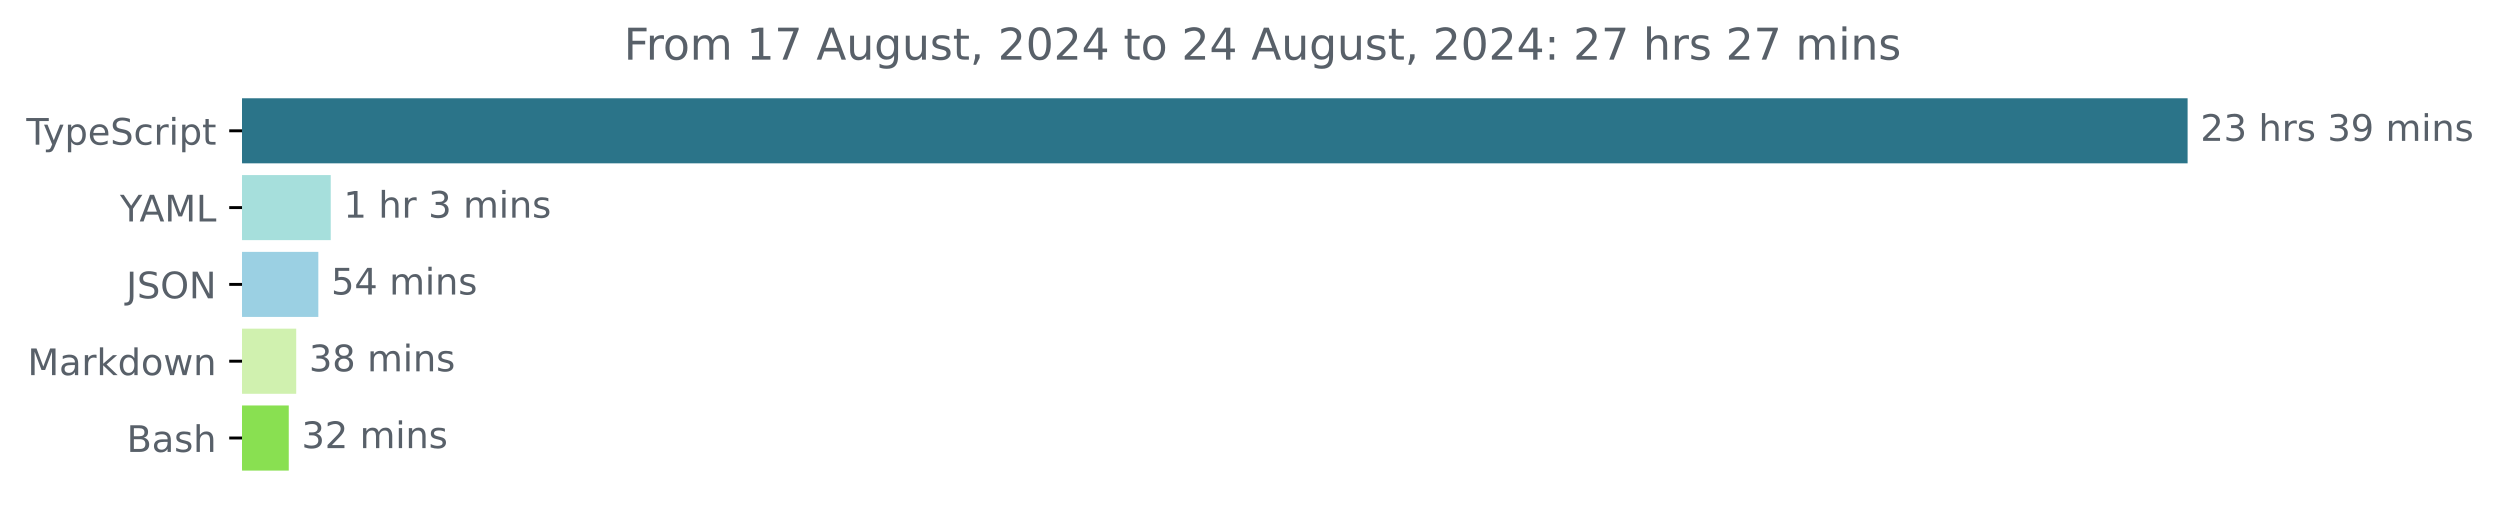
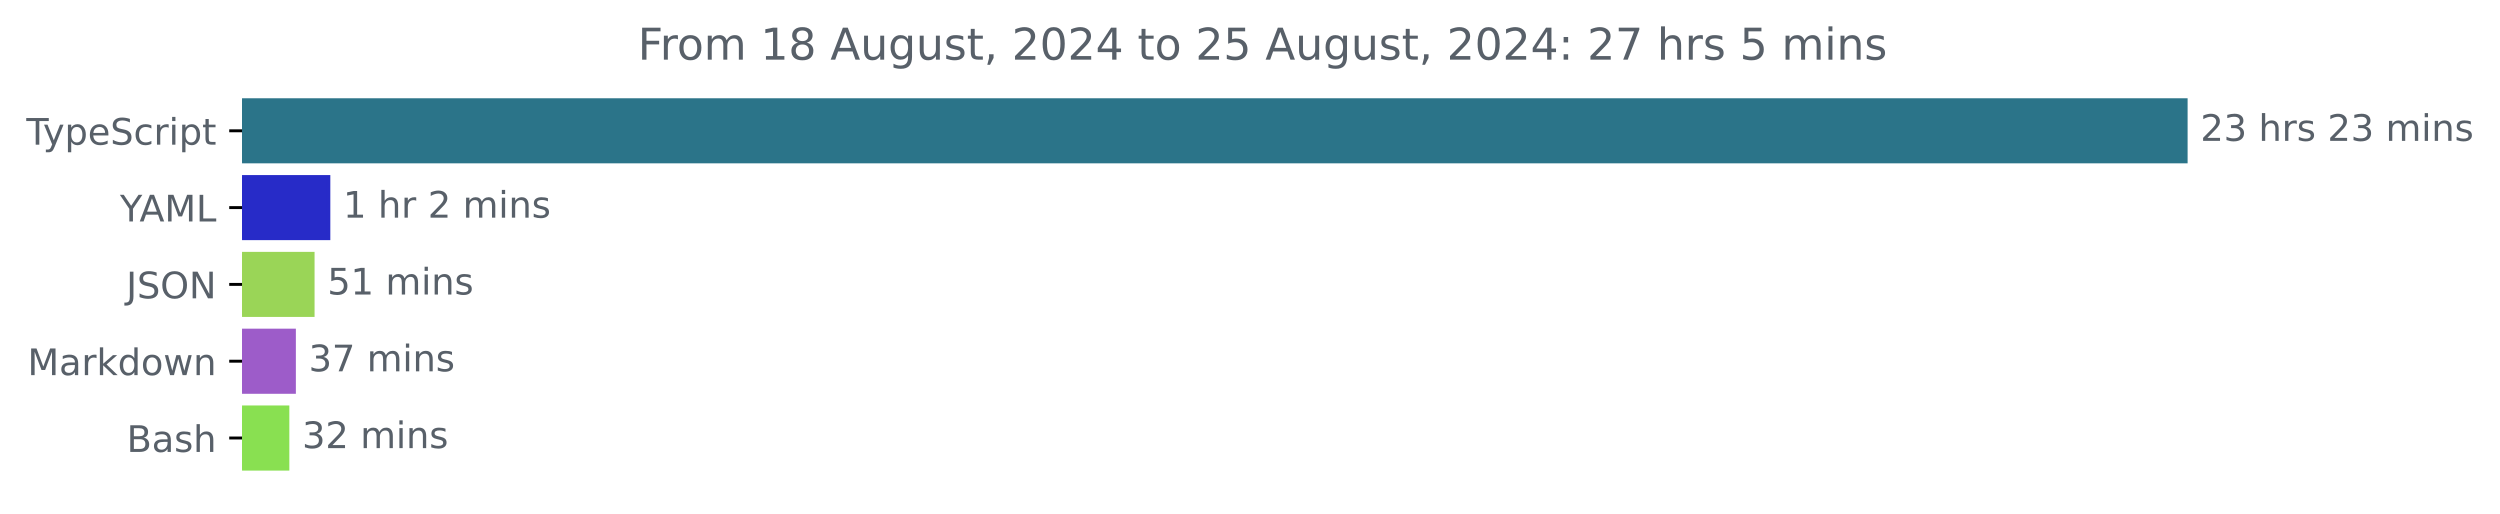
<svg xmlns="http://www.w3.org/2000/svg" xmlns:xlink="http://www.w3.org/1999/xlink" width="683.507pt" height="140.398pt" viewBox="0 0 683.507 140.398" version="1.1">
  <defs>
    <style type="text/css">*{stroke-linejoin: round; stroke-linecap: butt}</style>
  </defs>
  <g id="figure_1">
    <g id="patch_1">
      <path d="M -0 140.398  L 683.507 140.398  L 683.507 0  L -0 0  L -0 140.398  z " style="fill: none" />
    </g>
    <g id="axes_1">
      <g id="patch_2">
-         <path d="M 66.17 27.358  L 597.599 27.358  L 597.599 44.158  L 66.17 44.158  z " clip-path="url(#p3228cb6bda)" style="fill: #2b7489; stroke: #2b7489; stroke-linejoin: miter" />
+         <path d="M 66.17 27.358  L 597.599 27.358  L 597.599 44.158  L 66.17 44.158  z " clip-path="url(#p9a1c353848)" style="fill: #2b7489; stroke: #2b7489; stroke-linejoin: miter" />
      </g>
      <g id="patch_3">
-         <path d="M 66.17 48.358  L 89.925 48.358  L 89.925 65.158  L 66.17 65.158  z " clip-path="url(#p3228cb6bda)" style="fill: #a6dfdc; stroke: #a6dfdc; stroke-linejoin: miter" />
+         <path d="M 66.17 48.358  L 89.811 48.358  L 89.811 65.158  L 66.17 65.158  z " clip-path="url(#p9a1c353848)" style="fill: #272bc8; stroke: #272bc8; stroke-linejoin: miter" />
      </g>
      <g id="patch_4">
-         <path d="M 66.17 69.358  L 86.532 69.358  L 86.532 86.158  L 66.17 86.158  z " clip-path="url(#p3228cb6bda)" style="fill: #9bd0e3; stroke: #9bd0e3; stroke-linejoin: miter" />
+         <path d="M 66.17 69.358  L 85.502 69.358  L 85.502 86.158  L 66.17 86.158  z " clip-path="url(#p9a1c353848)" style="fill: #9ad557; stroke: #9ad557; stroke-linejoin: miter" />
      </g>
      <g id="patch_5">
-         <path d="M 66.17 90.358  L 80.485 90.358  L 80.485 107.158  L 66.17 107.158  z " clip-path="url(#p3228cb6bda)" style="fill: #d0f1af; stroke: #d0f1af; stroke-linejoin: miter" />
+         <path d="M 66.17 90.358  L 80.392 90.358  L 80.392 107.158  L 66.17 107.158  z " clip-path="url(#p9a1c353848)" style="fill: #9d5cc9; stroke: #9d5cc9; stroke-linejoin: miter" />
      </g>
      <g id="patch_6">
-         <path d="M 66.17 111.358  L 78.449 111.358  L 78.449 128.158  L 66.17 128.158  z " clip-path="url(#p3228cb6bda)" style="fill: #89e051; stroke: #89e051; stroke-linejoin: miter" />
+         <path d="M 66.17 111.358  L 78.606 111.358  L 78.606 128.158  L 66.17 128.158  z " clip-path="url(#p9a1c353848)" style="fill: #89e051; stroke: #89e051; stroke-linejoin: miter" />
      </g>
      <g id="matplotlib.axis_1" />
      <g id="matplotlib.axis_2">
        <g id="ytick_1">
          <g id="line2d_1">
            <defs>
-               <path id="m66db12d749" d="M 0 0  L -3.5 0  " style="stroke: #000000; stroke-width: 0.8" />
+               <path id="ma6bb077729" d="M 0 0  L -3.5 0  " style="stroke: #000000; stroke-width: 0.8" />
            </defs>
            <g>
-               <use xlink:href="#m66db12d749" x="66.17" y="35.758" style="stroke: #000000; stroke-width: 0.8" />
+               <use xlink:href="#ma6bb077729" x="66.17" y="35.758" style="stroke: #000000; stroke-width: 0.8" />
            </g>
          </g>
          <g id="text_1">
            <g style="fill: #586069" transform="translate(7.2 39.55734) scale(0.1 -0.1)">
              <defs>
                <path id="DejaVuSans-54" d="M -19 4666  L 3928 4666  L 3928 4134  L 2272 4134  L 2272 0  L 1638 0  L 1638 4134  L -19 4134  L -19 4666  z " transform="scale(0.015625)" />
                <path id="DejaVuSans-79" d="M 2059 -325  Q 1816 -950 1584 -1140  Q 1353 -1331 966 -1331  L 506 -1331  L 506 -850  L 844 -850  Q 1081 -850 1212 -737  Q 1344 -625 1503 -206  L 1606 56  L 191 3500  L 800 3500  L 1894 763  L 2988 3500  L 3597 3500  L 2059 -325  z " transform="scale(0.015625)" />
                <path id="DejaVuSans-70" d="M 1159 525  L 1159 -1331  L 581 -1331  L 581 3500  L 1159 3500  L 1159 2969  Q 1341 3281 1617 3432  Q 1894 3584 2278 3584  Q 2916 3584 3314 3078  Q 3713 2572 3713 1747  Q 3713 922 3314 415  Q 2916 -91 2278 -91  Q 1894 -91 1617 61  Q 1341 213 1159 525  z M 3116 1747  Q 3116 2381 2855 2742  Q 2594 3103 2138 3103  Q 1681 3103 1420 2742  Q 1159 2381 1159 1747  Q 1159 1113 1420 752  Q 1681 391 2138 391  Q 2594 391 2855 752  Q 3116 1113 3116 1747  z " transform="scale(0.015625)" />
                <path id="DejaVuSans-65" d="M 3597 1894  L 3597 1613  L 953 1613  Q 991 1019 1311 708  Q 1631 397 2203 397  Q 2534 397 2845 478  Q 3156 559 3463 722  L 3463 178  Q 3153 47 2828 -22  Q 2503 -91 2169 -91  Q 1331 -91 842 396  Q 353 884 353 1716  Q 353 2575 817 3079  Q 1281 3584 2069 3584  Q 2775 3584 3186 3129  Q 3597 2675 3597 1894  z M 3022 2063  Q 3016 2534 2758 2815  Q 2500 3097 2075 3097  Q 1594 3097 1305 2825  Q 1016 2553 972 2059  L 3022 2063  z " transform="scale(0.015625)" />
                <path id="DejaVuSans-53" d="M 3425 4513  L 3425 3897  Q 3066 4069 2747 4153  Q 2428 4238 2131 4238  Q 1616 4238 1336 4038  Q 1056 3838 1056 3469  Q 1056 3159 1242 3001  Q 1428 2844 1947 2747  L 2328 2669  Q 3034 2534 3370 2195  Q 3706 1856 3706 1288  Q 3706 609 3251 259  Q 2797 -91 1919 -91  Q 1588 -91 1214 -16  Q 841 59 441 206  L 441 856  Q 825 641 1194 531  Q 1563 422 1919 422  Q 2459 422 2753 634  Q 3047 847 3047 1241  Q 3047 1584 2836 1778  Q 2625 1972 2144 2069  L 1759 2144  Q 1053 2284 737 2584  Q 422 2884 422 3419  Q 422 4038 858 4394  Q 1294 4750 2059 4750  Q 2388 4750 2728 4690  Q 3069 4631 3425 4513  z " transform="scale(0.015625)" />
                <path id="DejaVuSans-63" d="M 3122 3366  L 3122 2828  Q 2878 2963 2633 3030  Q 2388 3097 2138 3097  Q 1578 3097 1268 2742  Q 959 2388 959 1747  Q 959 1106 1268 751  Q 1578 397 2138 397  Q 2388 397 2633 464  Q 2878 531 3122 666  L 3122 134  Q 2881 22 2623 -34  Q 2366 -91 2075 -91  Q 1284 -91 818 406  Q 353 903 353 1747  Q 353 2603 823 3093  Q 1294 3584 2113 3584  Q 2378 3584 2631 3529  Q 2884 3475 3122 3366  z " transform="scale(0.015625)" />
                <path id="DejaVuSans-72" d="M 2631 2963  Q 2534 3019 2420 3045  Q 2306 3072 2169 3072  Q 1681 3072 1420 2755  Q 1159 2438 1159 1844  L 1159 0  L 581 0  L 581 3500  L 1159 3500  L 1159 2956  Q 1341 3275 1631 3429  Q 1922 3584 2338 3584  Q 2397 3584 2469 3576  Q 2541 3569 2628 3553  L 2631 2963  z " transform="scale(0.015625)" />
                <path id="DejaVuSans-69" d="M 603 3500  L 1178 3500  L 1178 0  L 603 0  L 603 3500  z M 603 4863  L 1178 4863  L 1178 4134  L 603 4134  L 603 4863  z " transform="scale(0.015625)" />
                <path id="DejaVuSans-74" d="M 1172 4494  L 1172 3500  L 2356 3500  L 2356 3053  L 1172 3053  L 1172 1153  Q 1172 725 1289 603  Q 1406 481 1766 481  L 2356 481  L 2356 0  L 1766 0  Q 1100 0 847 248  Q 594 497 594 1153  L 594 3053  L 172 3053  L 172 3500  L 594 3500  L 594 4494  L 1172 4494  z " transform="scale(0.015625)" />
              </defs>
              <use xlink:href="#DejaVuSans-54" />
              <use xlink:href="#DejaVuSans-79" x="45.459" />
              <use xlink:href="#DejaVuSans-70" x="104.639" />
              <use xlink:href="#DejaVuSans-65" x="168.115" />
              <use xlink:href="#DejaVuSans-53" x="229.639" />
              <use xlink:href="#DejaVuSans-63" x="293.115" />
              <use xlink:href="#DejaVuSans-72" x="348.096" />
              <use xlink:href="#DejaVuSans-69" x="389.209" />
              <use xlink:href="#DejaVuSans-70" x="416.992" />
              <use xlink:href="#DejaVuSans-74" x="480.469" />
            </g>
          </g>
        </g>
        <g id="ytick_2">
          <g id="line2d_2">
            <g>
-               <use xlink:href="#m66db12d749" x="66.17" y="56.758" style="stroke: #000000; stroke-width: 0.8" />
+               <use xlink:href="#ma6bb077729" x="66.17" y="56.758" style="stroke: #000000; stroke-width: 0.8" />
            </g>
          </g>
          <g id="text_2">
            <g style="fill: #586069" transform="translate(32.79688 60.55734) scale(0.1 -0.1)">
              <defs>
                <path id="DejaVuSans-59" d="M -13 4666  L 666 4666  L 1959 2747  L 3244 4666  L 3922 4666  L 2272 2222  L 2272 0  L 1638 0  L 1638 2222  L -13 4666  z " transform="scale(0.015625)" />
                <path id="DejaVuSans-41" d="M 2188 4044  L 1331 1722  L 3047 1722  L 2188 4044  z M 1831 4666  L 2547 4666  L 4325 0  L 3669 0  L 3244 1197  L 1141 1197  L 716 0  L 50 0  L 1831 4666  z " transform="scale(0.015625)" />
                <path id="DejaVuSans-4d" d="M 628 4666  L 1569 4666  L 2759 1491  L 3956 4666  L 4897 4666  L 4897 0  L 4281 0  L 4281 4097  L 3078 897  L 2444 897  L 1241 4097  L 1241 0  L 628 0  L 628 4666  z " transform="scale(0.015625)" />
                <path id="DejaVuSans-4c" d="M 628 4666  L 1259 4666  L 1259 531  L 3531 531  L 3531 0  L 628 0  L 628 4666  z " transform="scale(0.015625)" />
              </defs>
              <use xlink:href="#DejaVuSans-59" />
              <use xlink:href="#DejaVuSans-41" x="53.334" />
              <use xlink:href="#DejaVuSans-4d" x="121.742" />
              <use xlink:href="#DejaVuSans-4c" x="208.021" />
            </g>
          </g>
        </g>
        <g id="ytick_3">
          <g id="line2d_3">
            <g>
-               <use xlink:href="#m66db12d749" x="66.17" y="77.758" style="stroke: #000000; stroke-width: 0.8" />
+               <use xlink:href="#ma6bb077729" x="66.17" y="77.758" style="stroke: #000000; stroke-width: 0.8" />
            </g>
          </g>
          <g id="text_3">
            <g style="fill: #586069" transform="translate(34.51875 81.55734) scale(0.1 -0.1)">
              <defs>
                <path id="DejaVuSans-4a" d="M 628 4666  L 1259 4666  L 1259 325  Q 1259 -519 939 -900  Q 619 -1281 -91 -1281  L -331 -1281  L -331 -750  L -134 -750  Q 284 -750 456 -515  Q 628 -281 628 325  L 628 4666  z " transform="scale(0.015625)" />
                <path id="DejaVuSans-4f" d="M 2522 4238  Q 1834 4238 1429 3725  Q 1025 3213 1025 2328  Q 1025 1447 1429 934  Q 1834 422 2522 422  Q 3209 422 3611 934  Q 4013 1447 4013 2328  Q 4013 3213 3611 3725  Q 3209 4238 2522 4238  z M 2522 4750  Q 3503 4750 4090 4092  Q 4678 3434 4678 2328  Q 4678 1225 4090 567  Q 3503 -91 2522 -91  Q 1538 -91 948 565  Q 359 1222 359 2328  Q 359 3434 948 4092  Q 1538 4750 2522 4750  z " transform="scale(0.015625)" />
                <path id="DejaVuSans-4e" d="M 628 4666  L 1478 4666  L 3547 763  L 3547 4666  L 4159 4666  L 4159 0  L 3309 0  L 1241 3903  L 1241 0  L 628 0  L 628 4666  z " transform="scale(0.015625)" />
              </defs>
              <use xlink:href="#DejaVuSans-4a" />
              <use xlink:href="#DejaVuSans-53" x="29.492" />
              <use xlink:href="#DejaVuSans-4f" x="92.969" />
              <use xlink:href="#DejaVuSans-4e" x="171.68" />
            </g>
          </g>
        </g>
        <g id="ytick_4">
          <g id="line2d_4">
            <g>
-               <use xlink:href="#m66db12d749" x="66.17" y="98.758" style="stroke: #000000; stroke-width: 0.8" />
+               <use xlink:href="#ma6bb077729" x="66.17" y="98.758" style="stroke: #000000; stroke-width: 0.8" />
            </g>
          </g>
          <g id="text_4">
            <g style="fill: #586069" transform="translate(7.529688 102.5573) scale(0.1 -0.1)">
              <defs>
                <path id="DejaVuSans-61" d="M 2194 1759  Q 1497 1759 1228 1600  Q 959 1441 959 1056  Q 959 750 1161 570  Q 1363 391 1709 391  Q 2188 391 2477 730  Q 2766 1069 2766 1631  L 2766 1759  L 2194 1759  z M 3341 1997  L 3341 0  L 2766 0  L 2766 531  Q 2569 213 2275 61  Q 1981 -91 1556 -91  Q 1019 -91 701 211  Q 384 513 384 1019  Q 384 1609 779 1909  Q 1175 2209 1959 2209  L 2766 2209  L 2766 2266  Q 2766 2663 2505 2880  Q 2244 3097 1772 3097  Q 1472 3097 1187 3025  Q 903 2953 641 2809  L 641 3341  Q 956 3463 1253 3523  Q 1550 3584 1831 3584  Q 2591 3584 2966 3190  Q 3341 2797 3341 1997  z " transform="scale(0.015625)" />
                <path id="DejaVuSans-6b" d="M 581 4863  L 1159 4863  L 1159 1991  L 2875 3500  L 3609 3500  L 1753 1863  L 3688 0  L 2938 0  L 1159 1709  L 1159 0  L 581 0  L 581 4863  z " transform="scale(0.015625)" />
                <path id="DejaVuSans-64" d="M 2906 2969  L 2906 4863  L 3481 4863  L 3481 0  L 2906 0  L 2906 525  Q 2725 213 2448 61  Q 2172 -91 1784 -91  Q 1150 -91 751 415  Q 353 922 353 1747  Q 353 2572 751 3078  Q 1150 3584 1784 3584  Q 2172 3584 2448 3432  Q 2725 3281 2906 2969  z M 947 1747  Q 947 1113 1208 752  Q 1469 391 1925 391  Q 2381 391 2643 752  Q 2906 1113 2906 1747  Q 2906 2381 2643 2742  Q 2381 3103 1925 3103  Q 1469 3103 1208 2742  Q 947 2381 947 1747  z " transform="scale(0.015625)" />
                <path id="DejaVuSans-6f" d="M 1959 3097  Q 1497 3097 1228 2736  Q 959 2375 959 1747  Q 959 1119 1226 758  Q 1494 397 1959 397  Q 2419 397 2687 759  Q 2956 1122 2956 1747  Q 2956 2369 2687 2733  Q 2419 3097 1959 3097  z M 1959 3584  Q 2709 3584 3137 3096  Q 3566 2609 3566 1747  Q 3566 888 3137 398  Q 2709 -91 1959 -91  Q 1206 -91 779 398  Q 353 888 353 1747  Q 353 2609 779 3096  Q 1206 3584 1959 3584  z " transform="scale(0.015625)" />
                <path id="DejaVuSans-77" d="M 269 3500  L 844 3500  L 1563 769  L 2278 3500  L 2956 3500  L 3675 769  L 4391 3500  L 4966 3500  L 4050 0  L 3372 0  L 2619 2869  L 1863 0  L 1184 0  L 269 3500  z " transform="scale(0.015625)" />
                <path id="DejaVuSans-6e" d="M 3513 2113  L 3513 0  L 2938 0  L 2938 2094  Q 2938 2591 2744 2837  Q 2550 3084 2163 3084  Q 1697 3084 1428 2787  Q 1159 2491 1159 1978  L 1159 0  L 581 0  L 581 3500  L 1159 3500  L 1159 2956  Q 1366 3272 1645 3428  Q 1925 3584 2291 3584  Q 2894 3584 3203 3211  Q 3513 2838 3513 2113  z " transform="scale(0.015625)" />
              </defs>
              <use xlink:href="#DejaVuSans-4d" />
              <use xlink:href="#DejaVuSans-61" x="86.279" />
              <use xlink:href="#DejaVuSans-72" x="147.559" />
              <use xlink:href="#DejaVuSans-6b" x="188.672" />
              <use xlink:href="#DejaVuSans-64" x="246.582" />
              <use xlink:href="#DejaVuSans-6f" x="310.059" />
              <use xlink:href="#DejaVuSans-77" x="371.24" />
              <use xlink:href="#DejaVuSans-6e" x="453.027" />
            </g>
          </g>
        </g>
        <g id="ytick_5">
          <g id="line2d_5">
            <g>
-               <use xlink:href="#m66db12d749" x="66.17" y="119.758" style="stroke: #000000; stroke-width: 0.8" />
+               <use xlink:href="#ma6bb077729" x="66.17" y="119.758" style="stroke: #000000; stroke-width: 0.8" />
            </g>
          </g>
          <g id="text_5">
            <g style="fill: #586069" transform="translate(34.63437 123.5573) scale(0.1 -0.1)">
              <defs>
                <path id="DejaVuSans-42" d="M 1259 2228  L 1259 519  L 2272 519  Q 2781 519 3026 730  Q 3272 941 3272 1375  Q 3272 1813 3026 2020  Q 2781 2228 2272 2228  L 1259 2228  z M 1259 4147  L 1259 2741  L 2194 2741  Q 2656 2741 2882 2914  Q 3109 3088 3109 3444  Q 3109 3797 2882 3972  Q 2656 4147 2194 4147  L 1259 4147  z M 628 4666  L 2241 4666  Q 2963 4666 3353 4366  Q 3744 4066 3744 3513  Q 3744 3084 3544 2831  Q 3344 2578 2956 2516  Q 3422 2416 3680 2098  Q 3938 1781 3938 1306  Q 3938 681 3513 340  Q 3088 0 2303 0  L 628 0  L 628 4666  z " transform="scale(0.015625)" />
                <path id="DejaVuSans-73" d="M 2834 3397  L 2834 2853  Q 2591 2978 2328 3040  Q 2066 3103 1784 3103  Q 1356 3103 1142 2972  Q 928 2841 928 2578  Q 928 2378 1081 2264  Q 1234 2150 1697 2047  L 1894 2003  Q 2506 1872 2764 1633  Q 3022 1394 3022 966  Q 3022 478 2636 193  Q 2250 -91 1575 -91  Q 1294 -91 989 -36  Q 684 19 347 128  L 347 722  Q 666 556 975 473  Q 1284 391 1588 391  Q 1994 391 2212 530  Q 2431 669 2431 922  Q 2431 1156 2273 1281  Q 2116 1406 1581 1522  L 1381 1569  Q 847 1681 609 1914  Q 372 2147 372 2553  Q 372 3047 722 3315  Q 1072 3584 1716 3584  Q 2034 3584 2315 3537  Q 2597 3491 2834 3397  z " transform="scale(0.015625)" />
                <path id="DejaVuSans-68" d="M 3513 2113  L 3513 0  L 2938 0  L 2938 2094  Q 2938 2591 2744 2837  Q 2550 3084 2163 3084  Q 1697 3084 1428 2787  Q 1159 2491 1159 1978  L 1159 0  L 581 0  L 581 4863  L 1159 4863  L 1159 2956  Q 1366 3272 1645 3428  Q 1925 3584 2291 3584  Q 2894 3584 3203 3211  Q 3513 2838 3513 2113  z " transform="scale(0.015625)" />
              </defs>
              <use xlink:href="#DejaVuSans-42" />
              <use xlink:href="#DejaVuSans-61" x="68.604" />
              <use xlink:href="#DejaVuSans-73" x="129.883" />
              <use xlink:href="#DejaVuSans-68" x="181.982" />
            </g>
          </g>
        </g>
      </g>
      <g id="text_6">
        <g style="fill: #586069" transform="translate(601.5989 38.5175) scale(0.1 -0.1)">
          <defs>
            <path id="DejaVuSans-32" d="M 1228 531  L 3431 531  L 3431 0  L 469 0  L 469 531  Q 828 903 1448 1529  Q 2069 2156 2228 2338  Q 2531 2678 2651 2914  Q 2772 3150 2772 3378  Q 2772 3750 2511 3984  Q 2250 4219 1831 4219  Q 1534 4219 1204 4116  Q 875 4013 500 3803  L 500 4441  Q 881 4594 1212 4672  Q 1544 4750 1819 4750  Q 2544 4750 2975 4387  Q 3406 4025 3406 3419  Q 3406 3131 3298 2873  Q 3191 2616 2906 2266  Q 2828 2175 2409 1742  Q 1991 1309 1228 531  z " transform="scale(0.015625)" />
            <path id="DejaVuSans-33" d="M 2597 2516  Q 3050 2419 3304 2112  Q 3559 1806 3559 1356  Q 3559 666 3084 287  Q 2609 -91 1734 -91  Q 1441 -91 1130 -33  Q 819 25 488 141  L 488 750  Q 750 597 1062 519  Q 1375 441 1716 441  Q 2309 441 2620 675  Q 2931 909 2931 1356  Q 2931 1769 2642 2001  Q 2353 2234 1838 2234  L 1294 2234  L 1294 2753  L 1863 2753  Q 2328 2753 2575 2939  Q 2822 3125 2822 3475  Q 2822 3834 2567 4026  Q 2313 4219 1838 4219  Q 1578 4219 1281 4162  Q 984 4106 628 3988  L 628 4550  Q 988 4650 1302 4700  Q 1616 4750 1894 4750  Q 2613 4750 3031 4423  Q 3450 4097 3450 3541  Q 3450 3153 3228 2886  Q 3006 2619 2597 2516  z " transform="scale(0.015625)" />
            <path id="DejaVuSans-20" transform="scale(0.015625)" />
-             <path id="DejaVuSans-39" d="M 703 97  L 703 672  Q 941 559 1184 500  Q 1428 441 1663 441  Q 2288 441 2617 861  Q 2947 1281 2994 2138  Q 2813 1869 2534 1725  Q 2256 1581 1919 1581  Q 1219 1581 811 2004  Q 403 2428 403 3163  Q 403 3881 828 4315  Q 1253 4750 1959 4750  Q 2769 4750 3195 4129  Q 3622 3509 3622 2328  Q 3622 1225 3098 567  Q 2575 -91 1691 -91  Q 1453 -91 1209 -44  Q 966 3 703 97  z M 1959 2075  Q 2384 2075 2632 2365  Q 2881 2656 2881 3163  Q 2881 3666 2632 3958  Q 2384 4250 1959 4250  Q 1534 4250 1286 3958  Q 1038 3666 1038 3163  Q 1038 2656 1286 2365  Q 1534 2075 1959 2075  z " transform="scale(0.015625)" />
            <path id="DejaVuSans-6d" d="M 3328 2828  Q 3544 3216 3844 3400  Q 4144 3584 4550 3584  Q 5097 3584 5394 3201  Q 5691 2819 5691 2113  L 5691 0  L 5113 0  L 5113 2094  Q 5113 2597 4934 2840  Q 4756 3084 4391 3084  Q 3944 3084 3684 2787  Q 3425 2491 3425 1978  L 3425 0  L 2847 0  L 2847 2094  Q 2847 2600 2669 2842  Q 2491 3084 2119 3084  Q 1678 3084 1418 2786  Q 1159 2488 1159 1978  L 1159 0  L 581 0  L 581 3500  L 1159 3500  L 1159 2956  Q 1356 3278 1631 3431  Q 1906 3584 2284 3584  Q 2666 3584 2933 3390  Q 3200 3197 3328 2828  z " transform="scale(0.015625)" />
          </defs>
          <use xlink:href="#DejaVuSans-32" />
          <use xlink:href="#DejaVuSans-33" x="63.623" />
          <use xlink:href="#DejaVuSans-20" x="127.246" />
          <use xlink:href="#DejaVuSans-68" x="159.033" />
          <use xlink:href="#DejaVuSans-72" x="222.412" />
          <use xlink:href="#DejaVuSans-73" x="263.525" />
          <use xlink:href="#DejaVuSans-20" x="315.625" />
-           <use xlink:href="#DejaVuSans-33" x="347.412" />
-           <use xlink:href="#DejaVuSans-39" x="411.035" />
+           <use xlink:href="#DejaVuSans-32" x="347.412" />
+           <use xlink:href="#DejaVuSans-33" x="411.035" />
          <use xlink:href="#DejaVuSans-20" x="474.658" />
          <use xlink:href="#DejaVuSans-6d" x="506.445" />
          <use xlink:href="#DejaVuSans-69" x="603.857" />
          <use xlink:href="#DejaVuSans-6e" x="631.641" />
          <use xlink:href="#DejaVuSans-73" x="695.02" />
        </g>
      </g>
      <g id="text_7">
-         <g style="fill: #586069" transform="translate(93.9251 59.5175) scale(0.1 -0.1)">
+         <g style="fill: #586069" transform="translate(93.81125 59.5175) scale(0.1 -0.1)">
          <defs>
            <path id="DejaVuSans-31" d="M 794 531  L 1825 531  L 1825 4091  L 703 3866  L 703 4441  L 1819 4666  L 2450 4666  L 2450 531  L 3481 531  L 3481 0  L 794 0  L 794 531  z " transform="scale(0.015625)" />
          </defs>
          <use xlink:href="#DejaVuSans-31" />
          <use xlink:href="#DejaVuSans-20" x="63.623" />
          <use xlink:href="#DejaVuSans-68" x="95.41" />
          <use xlink:href="#DejaVuSans-72" x="158.789" />
          <use xlink:href="#DejaVuSans-20" x="199.902" />
-           <use xlink:href="#DejaVuSans-33" x="231.689" />
+           <use xlink:href="#DejaVuSans-32" x="231.689" />
          <use xlink:href="#DejaVuSans-20" x="295.312" />
          <use xlink:href="#DejaVuSans-6d" x="327.1" />
          <use xlink:href="#DejaVuSans-69" x="424.512" />
          <use xlink:href="#DejaVuSans-6e" x="452.295" />
          <use xlink:href="#DejaVuSans-73" x="515.674" />
        </g>
      </g>
      <g id="text_8">
-         <g style="fill: #586069" transform="translate(90.53156 80.5175) scale(0.1 -0.1)">
+         <g style="fill: #586069" transform="translate(89.5017 80.5175) scale(0.1 -0.1)">
          <defs>
            <path id="DejaVuSans-35" d="M 691 4666  L 3169 4666  L 3169 4134  L 1269 4134  L 1269 2991  Q 1406 3038 1543 3061  Q 1681 3084 1819 3084  Q 2600 3084 3056 2656  Q 3513 2228 3513 1497  Q 3513 744 3044 326  Q 2575 -91 1722 -91  Q 1428 -91 1123 -41  Q 819 9 494 109  L 494 744  Q 775 591 1075 516  Q 1375 441 1709 441  Q 2250 441 2565 725  Q 2881 1009 2881 1497  Q 2881 1984 2565 2268  Q 2250 2553 1709 2553  Q 1456 2553 1204 2497  Q 953 2441 691 2322  L 691 4666  z " transform="scale(0.015625)" />
-             <path id="DejaVuSans-34" d="M 2419 4116  L 825 1625  L 2419 1625  L 2419 4116  z M 2253 4666  L 3047 4666  L 3047 1625  L 3713 1625  L 3713 1100  L 3047 1100  L 3047 0  L 2419 0  L 2419 1100  L 313 1100  L 313 1709  L 2253 4666  z " transform="scale(0.015625)" />
          </defs>
          <use xlink:href="#DejaVuSans-35" />
-           <use xlink:href="#DejaVuSans-34" x="63.623" />
+           <use xlink:href="#DejaVuSans-31" x="63.623" />
          <use xlink:href="#DejaVuSans-20" x="127.246" />
          <use xlink:href="#DejaVuSans-6d" x="159.033" />
          <use xlink:href="#DejaVuSans-69" x="256.445" />
          <use xlink:href="#DejaVuSans-6e" x="284.229" />
          <use xlink:href="#DejaVuSans-73" x="347.607" />
        </g>
      </g>
      <g id="text_9">
-         <g style="fill: #586069" transform="translate(84.48489 101.5175) scale(0.1 -0.1)">
-           <defs>
-             <path id="DejaVuSans-38" d="M 2034 2216  Q 1584 2216 1326 1975  Q 1069 1734 1069 1313  Q 1069 891 1326 650  Q 1584 409 2034 409  Q 2484 409 2743 651  Q 3003 894 3003 1313  Q 3003 1734 2745 1975  Q 2488 2216 2034 2216  z M 1403 2484  Q 997 2584 770 2862  Q 544 3141 544 3541  Q 544 4100 942 4425  Q 1341 4750 2034 4750  Q 2731 4750 3128 4425  Q 3525 4100 3525 3541  Q 3525 3141 3298 2862  Q 3072 2584 2669 2484  Q 3125 2378 3379 2068  Q 3634 1759 3634 1313  Q 3634 634 3220 271  Q 2806 -91 2034 -91  Q 1263 -91 848 271  Q 434 634 434 1313  Q 434 1759 690 2068  Q 947 2378 1403 2484  z M 1172 3481  Q 1172 3119 1398 2916  Q 1625 2713 2034 2713  Q 2441 2713 2670 2916  Q 2900 3119 2900 3481  Q 2900 3844 2670 4047  Q 2441 4250 2034 4250  Q 1625 4250 1398 4047  Q 1172 3844 1172 3481  z " transform="scale(0.015625)" />
+         <g style="fill: #586069" transform="translate(84.39181 101.5175) scale(0.1 -0.1)">
+           <defs>
+             <path id="DejaVuSans-37" d="M 525 4666  L 3525 4666  L 3525 4397  L 1831 0  L 1172 0  L 2766 4134  L 525 4134  L 525 4666  z " transform="scale(0.015625)" />
          </defs>
          <use xlink:href="#DejaVuSans-33" />
-           <use xlink:href="#DejaVuSans-38" x="63.623" />
+           <use xlink:href="#DejaVuSans-37" x="63.623" />
          <use xlink:href="#DejaVuSans-20" x="127.246" />
          <use xlink:href="#DejaVuSans-6d" x="159.033" />
          <use xlink:href="#DejaVuSans-69" x="256.445" />
          <use xlink:href="#DejaVuSans-6e" x="284.229" />
          <use xlink:href="#DejaVuSans-73" x="347.607" />
        </g>
      </g>
      <g id="text_10">
-         <g style="fill: #586069" transform="translate(82.44876 122.5175) scale(0.1 -0.1)">
+         <g style="fill: #586069" transform="translate(82.60643 122.5175) scale(0.1 -0.1)">
          <use xlink:href="#DejaVuSans-33" />
          <use xlink:href="#DejaVuSans-32" x="63.623" />
          <use xlink:href="#DejaVuSans-20" x="127.246" />
          <use xlink:href="#DejaVuSans-6d" x="159.033" />
          <use xlink:href="#DejaVuSans-69" x="256.445" />
          <use xlink:href="#DejaVuSans-6e" x="284.229" />
          <use xlink:href="#DejaVuSans-73" x="347.607" />
        </g>
      </g>
      <g id="text_11">
-         <g style="fill: #586069" transform="translate(170.5666 16.31812) scale(0.12 -0.12)">
+         <g style="fill: #586069" transform="translate(174.3841 16.31812) scale(0.12 -0.12)">
          <defs>
            <path id="DejaVuSans-46" d="M 628 4666  L 3309 4666  L 3309 4134  L 1259 4134  L 1259 2759  L 3109 2759  L 3109 2228  L 1259 2228  L 1259 0  L 628 0  L 628 4666  z " transform="scale(0.015625)" />
-             <path id="DejaVuSans-37" d="M 525 4666  L 3525 4666  L 3525 4397  L 1831 0  L 1172 0  L 2766 4134  L 525 4134  L 525 4666  z " transform="scale(0.015625)" />
+             <path id="DejaVuSans-38" d="M 2034 2216  Q 1584 2216 1326 1975  Q 1069 1734 1069 1313  Q 1069 891 1326 650  Q 1584 409 2034 409  Q 2484 409 2743 651  Q 3003 894 3003 1313  Q 3003 1734 2745 1975  Q 2488 2216 2034 2216  z M 1403 2484  Q 997 2584 770 2862  Q 544 3141 544 3541  Q 544 4100 942 4425  Q 1341 4750 2034 4750  Q 2731 4750 3128 4425  Q 3525 4100 3525 3541  Q 3525 3141 3298 2862  Q 3072 2584 2669 2484  Q 3125 2378 3379 2068  Q 3634 1759 3634 1313  Q 3634 634 3220 271  Q 2806 -91 2034 -91  Q 1263 -91 848 271  Q 434 634 434 1313  Q 434 1759 690 2068  Q 947 2378 1403 2484  z M 1172 3481  Q 1172 3119 1398 2916  Q 1625 2713 2034 2713  Q 2441 2713 2670 2916  Q 2900 3119 2900 3481  Q 2900 3844 2670 4047  Q 2441 4250 2034 4250  Q 1625 4250 1398 4047  Q 1172 3844 1172 3481  z " transform="scale(0.015625)" />
            <path id="DejaVuSans-75" d="M 544 1381  L 544 3500  L 1119 3500  L 1119 1403  Q 1119 906 1312 657  Q 1506 409 1894 409  Q 2359 409 2629 706  Q 2900 1003 2900 1516  L 2900 3500  L 3475 3500  L 3475 0  L 2900 0  L 2900 538  Q 2691 219 2414 64  Q 2138 -91 1772 -91  Q 1169 -91 856 284  Q 544 659 544 1381  z M 1991 3584  L 1991 3584  z " transform="scale(0.015625)" />
            <path id="DejaVuSans-67" d="M 2906 1791  Q 2906 2416 2648 2759  Q 2391 3103 1925 3103  Q 1463 3103 1205 2759  Q 947 2416 947 1791  Q 947 1169 1205 825  Q 1463 481 1925 481  Q 2391 481 2648 825  Q 2906 1169 2906 1791  z M 3481 434  Q 3481 -459 3084 -895  Q 2688 -1331 1869 -1331  Q 1566 -1331 1297 -1286  Q 1028 -1241 775 -1147  L 775 -588  Q 1028 -725 1275 -790  Q 1522 -856 1778 -856  Q 2344 -856 2625 -561  Q 2906 -266 2906 331  L 2906 616  Q 2728 306 2450 153  Q 2172 0 1784 0  Q 1141 0 747 490  Q 353 981 353 1791  Q 353 2603 747 3093  Q 1141 3584 1784 3584  Q 2172 3584 2450 3431  Q 2728 3278 2906 2969  L 2906 3500  L 3481 3500  L 3481 434  z " transform="scale(0.015625)" />
            <path id="DejaVuSans-2c" d="M 750 794  L 1409 794  L 1409 256  L 897 -744  L 494 -744  L 750 256  L 750 794  z " transform="scale(0.015625)" />
            <path id="DejaVuSans-30" d="M 2034 4250  Q 1547 4250 1301 3770  Q 1056 3291 1056 2328  Q 1056 1369 1301 889  Q 1547 409 2034 409  Q 2525 409 2770 889  Q 3016 1369 3016 2328  Q 3016 3291 2770 3770  Q 2525 4250 2034 4250  z M 2034 4750  Q 2819 4750 3233 4129  Q 3647 3509 3647 2328  Q 3647 1150 3233 529  Q 2819 -91 2034 -91  Q 1250 -91 836 529  Q 422 1150 422 2328  Q 422 3509 836 4129  Q 1250 4750 2034 4750  z " transform="scale(0.015625)" />
+             <path id="DejaVuSans-34" d="M 2419 4116  L 825 1625  L 2419 1625  L 2419 4116  z M 2253 4666  L 3047 4666  L 3047 1625  L 3713 1625  L 3713 1100  L 3047 1100  L 3047 0  L 2419 0  L 2419 1100  L 313 1100  L 313 1709  L 2253 4666  z " transform="scale(0.015625)" />
            <path id="DejaVuSans-3a" d="M 750 794  L 1409 794  L 1409 0  L 750 0  L 750 794  z M 750 3309  L 1409 3309  L 1409 2516  L 750 2516  L 750 3309  z " transform="scale(0.015625)" />
          </defs>
          <use xlink:href="#DejaVuSans-46" />
          <use xlink:href="#DejaVuSans-72" x="50.27" />
          <use xlink:href="#DejaVuSans-6f" x="89.133" />
          <use xlink:href="#DejaVuSans-6d" x="150.314" />
          <use xlink:href="#DejaVuSans-20" x="247.727" />
          <use xlink:href="#DejaVuSans-31" x="279.514" />
-           <use xlink:href="#DejaVuSans-37" x="343.137" />
+           <use xlink:href="#DejaVuSans-38" x="343.137" />
          <use xlink:href="#DejaVuSans-20" x="406.76" />
          <use xlink:href="#DejaVuSans-41" x="438.547" />
          <use xlink:href="#DejaVuSans-75" x="506.955" />
          <use xlink:href="#DejaVuSans-67" x="570.334" />
          <use xlink:href="#DejaVuSans-75" x="633.811" />
          <use xlink:href="#DejaVuSans-73" x="697.189" />
          <use xlink:href="#DejaVuSans-74" x="749.289" />
          <use xlink:href="#DejaVuSans-2c" x="788.498" />
          <use xlink:href="#DejaVuSans-20" x="820.285" />
          <use xlink:href="#DejaVuSans-32" x="852.072" />
          <use xlink:href="#DejaVuSans-30" x="915.695" />
          <use xlink:href="#DejaVuSans-32" x="979.318" />
          <use xlink:href="#DejaVuSans-34" x="1042.941" />
          <use xlink:href="#DejaVuSans-20" x="1106.564" />
          <use xlink:href="#DejaVuSans-74" x="1138.352" />
          <use xlink:href="#DejaVuSans-6f" x="1177.561" />
          <use xlink:href="#DejaVuSans-20" x="1238.742" />
          <use xlink:href="#DejaVuSans-32" x="1270.529" />
-           <use xlink:href="#DejaVuSans-34" x="1334.152" />
+           <use xlink:href="#DejaVuSans-35" x="1334.152" />
          <use xlink:href="#DejaVuSans-20" x="1397.775" />
          <use xlink:href="#DejaVuSans-41" x="1429.562" />
          <use xlink:href="#DejaVuSans-75" x="1497.971" />
          <use xlink:href="#DejaVuSans-67" x="1561.35" />
          <use xlink:href="#DejaVuSans-75" x="1624.826" />
          <use xlink:href="#DejaVuSans-73" x="1688.205" />
          <use xlink:href="#DejaVuSans-74" x="1740.305" />
          <use xlink:href="#DejaVuSans-2c" x="1779.514" />
          <use xlink:href="#DejaVuSans-20" x="1811.301" />
          <use xlink:href="#DejaVuSans-32" x="1843.088" />
          <use xlink:href="#DejaVuSans-30" x="1906.711" />
          <use xlink:href="#DejaVuSans-32" x="1970.334" />
          <use xlink:href="#DejaVuSans-34" x="2033.957" />
          <use xlink:href="#DejaVuSans-3a" x="2097.58" />
          <use xlink:href="#DejaVuSans-20" x="2131.271" />
          <use xlink:href="#DejaVuSans-32" x="2163.059" />
          <use xlink:href="#DejaVuSans-37" x="2226.682" />
          <use xlink:href="#DejaVuSans-20" x="2290.305" />
          <use xlink:href="#DejaVuSans-68" x="2322.092" />
          <use xlink:href="#DejaVuSans-72" x="2385.471" />
          <use xlink:href="#DejaVuSans-73" x="2426.584" />
          <use xlink:href="#DejaVuSans-20" x="2478.684" />
-           <use xlink:href="#DejaVuSans-32" x="2510.471" />
-           <use xlink:href="#DejaVuSans-37" x="2574.094" />
-           <use xlink:href="#DejaVuSans-20" x="2637.717" />
-           <use xlink:href="#DejaVuSans-6d" x="2669.504" />
-           <use xlink:href="#DejaVuSans-69" x="2766.916" />
-           <use xlink:href="#DejaVuSans-6e" x="2794.699" />
-           <use xlink:href="#DejaVuSans-73" x="2858.078" />
+           <use xlink:href="#DejaVuSans-35" x="2510.471" />
+           <use xlink:href="#DejaVuSans-20" x="2574.094" />
+           <use xlink:href="#DejaVuSans-6d" x="2605.881" />
+           <use xlink:href="#DejaVuSans-69" x="2703.293" />
+           <use xlink:href="#DejaVuSans-6e" x="2731.076" />
+           <use xlink:href="#DejaVuSans-73" x="2794.455" />
        </g>
      </g>
    </g>
  </g>
  <defs>
-     <clipPath id="p3228cb6bda">
+     <clipPath id="p9a1c353848">
      <rect x="66.17" y="22.318" width="558" height="110.88" />
    </clipPath>
  </defs>
</svg>
